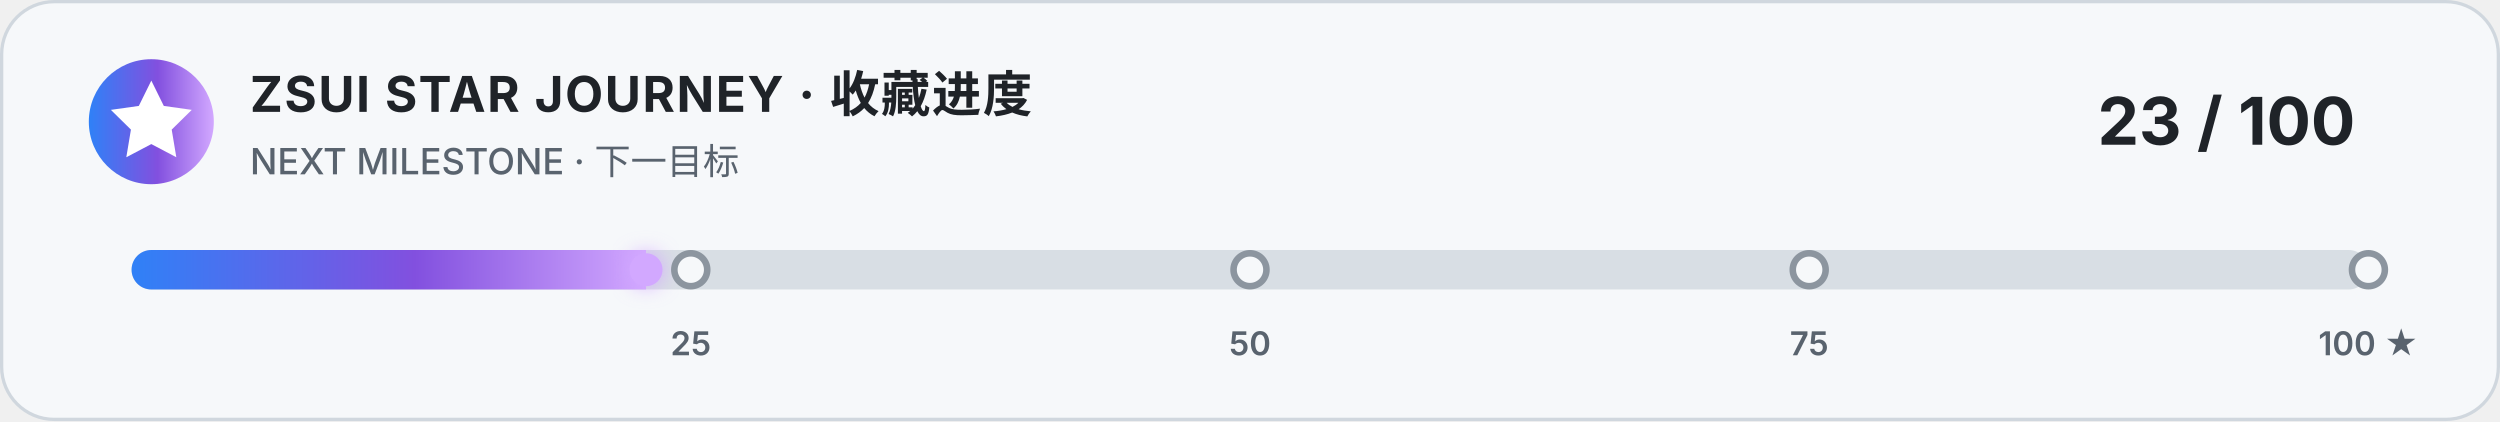
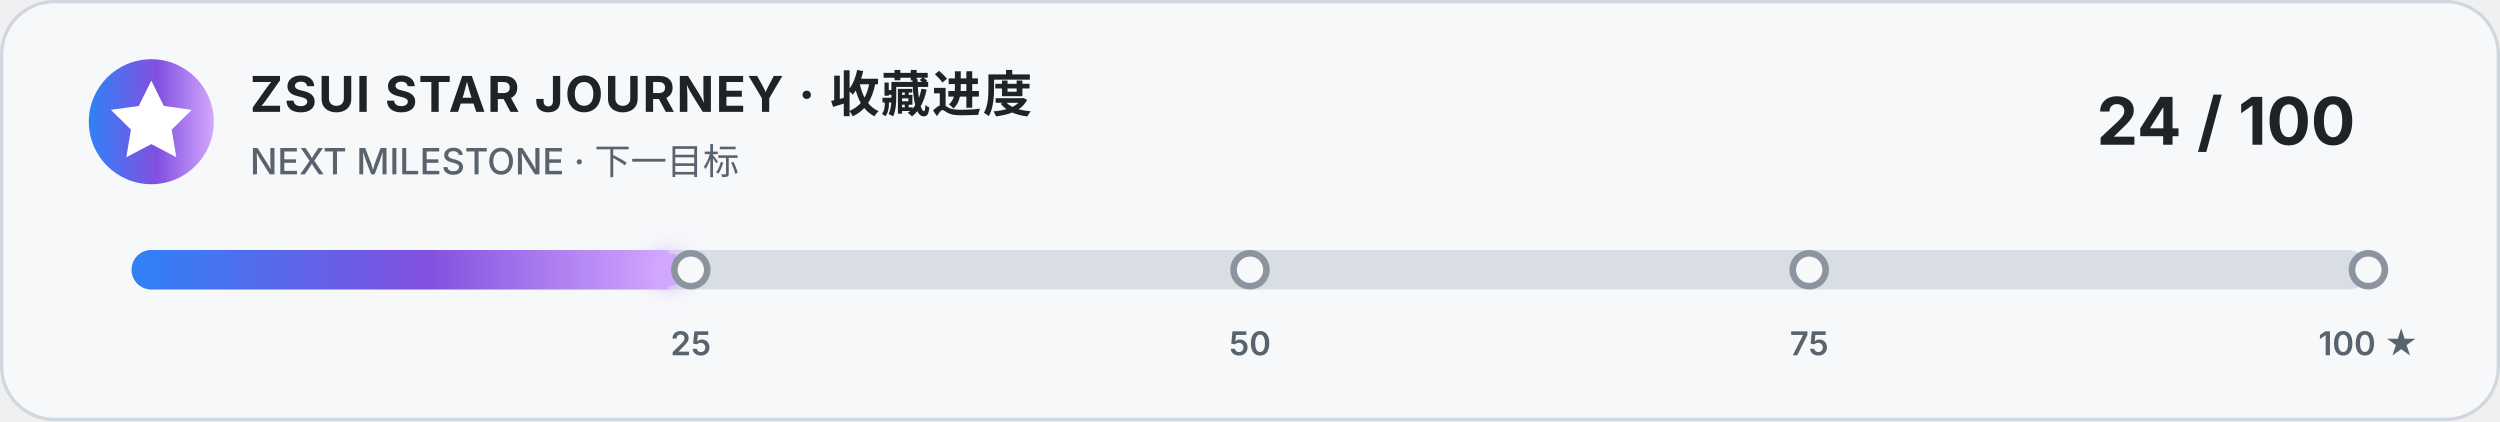
<svg xmlns="http://www.w3.org/2000/svg" width="760" height="128" viewBox="0 0 760 128" role="img" aria-labelledby="title description">
  <style>
    .card { fill: #f6f8fa; stroke: #d0d7de; }
    .title { fill: #1f2328; font: 700 15px -apple-system, BlinkMacSystemFont, "Segoe UI", sans-serif; letter-spacing: .5px; }
    .subtitle { fill: #59636e; font: 500 11px -apple-system, BlinkMacSystemFont, "Segoe UI", sans-serif; }
    .count { fill: #1f2328; font: 700 20px -apple-system, BlinkMacSystemFont, "Segoe UI", sans-serif; }
    .track { fill: #d8dee4; }
    .marker { fill: #f6f8fa; stroke: #8c959f; stroke-width: 2; }
    .marker-label { fill: #59636e; font: 600 10px -apple-system, BlinkMacSystemFont, "Segoe UI", sans-serif; }
    @media (prefers-color-scheme: dark) {
      .card { fill: #0d1117; stroke: #30363d; }
      .title, .count { fill: #f0f6fc; }
      .subtitle, .marker-label { fill: #8b949e; }
      .track { fill: #30363d; }
      .marker { fill: #0d1117; stroke: #6e7681; }
    }
  </style>
  <defs>
    <linearGradient id="accent" x1="0" x2="1">
      <stop offset="0" stop-color="#2f81f7" />
      <stop offset=".55" stop-color="#8250df" />
      <stop offset="1" stop-color="#d2a8ff" />
    </linearGradient>
    <filter id="glow" x="-50%" y="-100%" width="200%" height="300%">
      <feGaussianBlur stdDeviation="3" result="blur" />
      <feMerge>
        <feMergeNode in="blur" />
        <feMergeNode in="SourceGraphic" />
      </feMerge>
    </filter>
    <clipPath id="track-clip">
      <rect x="40" y="76" width="680" height="12" rx="6" />
    </clipPath>
  </defs>
  <rect class="card" x=".5" y=".5" width="759" height="127" rx="16" />
  <circle cx="46" cy="37" r="19" fill="url(#accent)" />
  <path d="m46 24.5 3.8 7.7 8.5 1.2-6.1 6 1.4 8.4-7.6-4-7.6 4 1.4-8.4-6.1-6 8.5-1.2z" fill="#fff" />
  <text class="title" x="76" y="34">ZSUI STAR JOURNEY · 收藏进度</text>
  <text class="subtitle" x="76" y="53">NEXT MILESTONE · 下一目标</text>
-   <text class="count" x="716" y="44" text-anchor="end">23 / 100</text>
+   <text class="count" x="716" y="44" text-anchor="end">24 / 100</text>
  <rect class="track" x="40" y="76" width="680" height="12" rx="6" />
-   <rect x="40" y="76" width="156.4" height="12" fill="url(#accent)" clip-path="url(#track-clip)" />
-   <circle cx="196.4" cy="82" r="5" fill="#d2a8ff" filter="url(#glow)" />
+   <rect x="40" y="76" width="163.2" height="12" fill="url(#accent)" clip-path="url(#track-clip)" />
+   <circle cx="203.2" cy="82" r="5" fill="#d2a8ff" filter="url(#glow)" />
  <g>
    <circle class="marker" cx="210" cy="82" r="5" />
    <circle class="marker" cx="380" cy="82" r="5" />
    <circle class="marker" cx="550" cy="82" r="5" />
    <circle class="marker" cx="720" cy="82" r="5" />
    <text class="marker-label" x="210" y="108" text-anchor="middle">25</text>
    <text class="marker-label" x="380" y="108" text-anchor="middle">50</text>
    <text class="marker-label" x="550" y="108" text-anchor="middle">75</text>
    <text class="marker-label" x="720" y="108" text-anchor="middle">100 ★</text>
  </g>
</svg>
